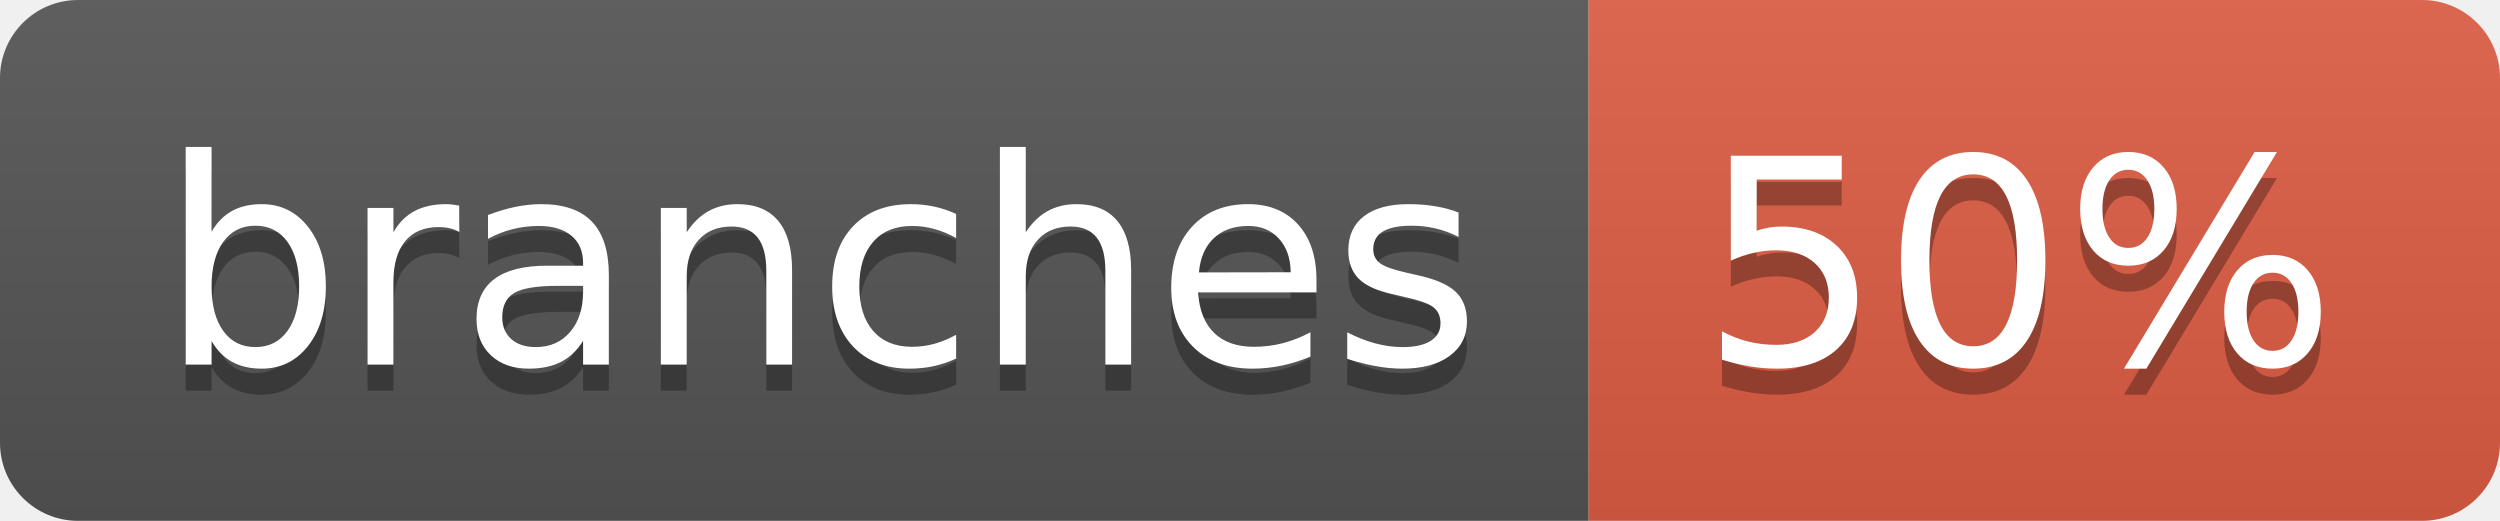
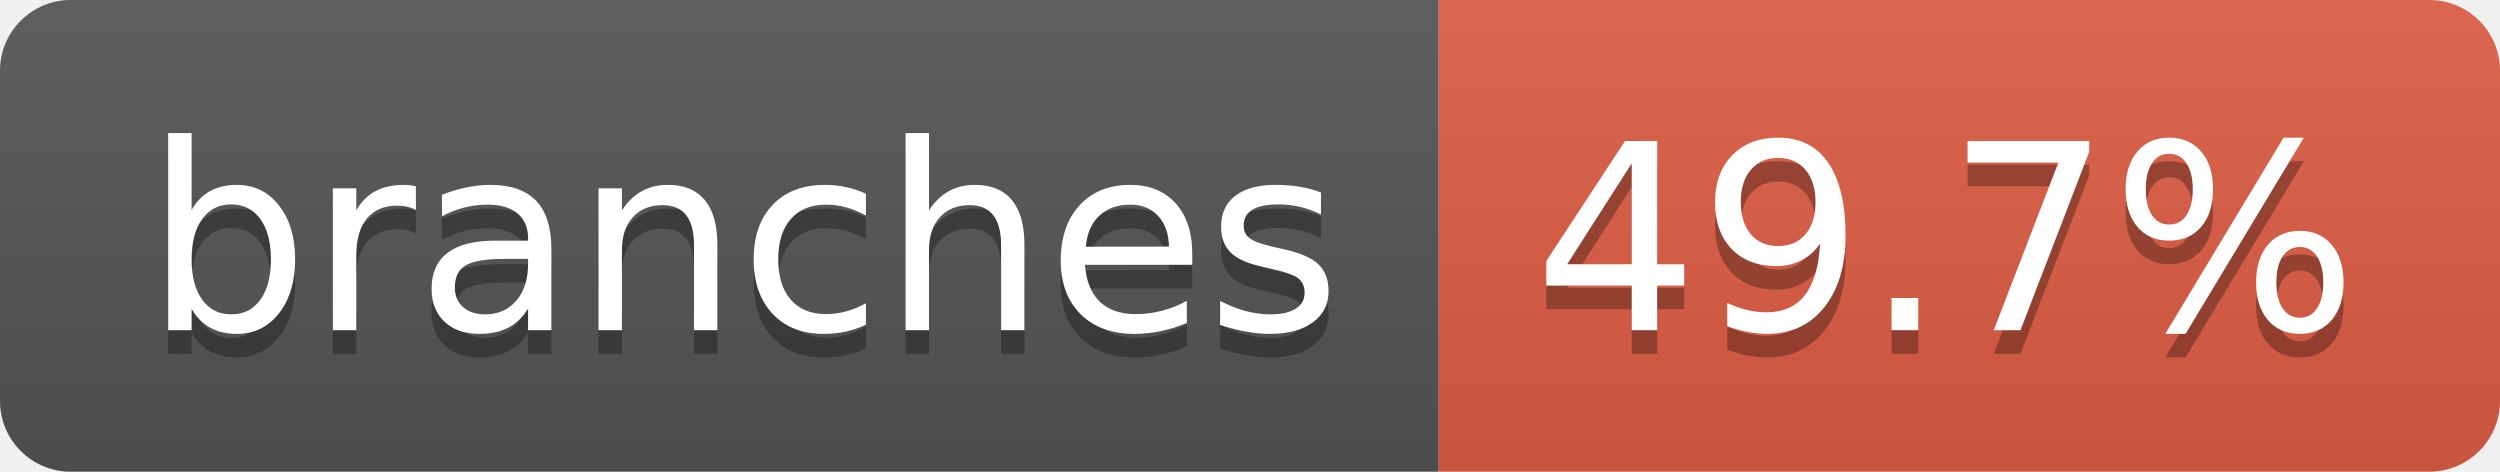
- <svg xmlns="http://www.w3.org/2000/svg" width="96" height="20" role="img" aria-label="branches: 50%">
+ <svg xmlns="http://www.w3.org/2000/svg" width="106" height="20" role="img" aria-label="branches: 49.7%">
  <linearGradient id="s" x2="0" y2="100%">
    <stop offset="0" stop-color="#bbb" stop-opacity=".1" />
    <stop offset="1" stop-opacity=".1" />
  </linearGradient>
  <clipPath id="r">
-     <rect width="96" height="20" rx="3" fill="#fff" />
+     <rect width="106" height="20" rx="3" fill="#fff" />
  </clipPath>
  <g clip-path="url(#r)">
    <rect width="61" height="20" fill="#555" />
-     <rect x="61" width="35" height="20" fill="#e05d44" />
-     <rect width="96" height="20" fill="url(#s)" />
+     <rect x="61" width="45" height="20" fill="#e05d44" />
+     <rect width="106" height="20" fill="url(#s)" />
  </g>
  <g fill="#fff" text-anchor="middle" font-family="Verdana,Geneva,DejaVu Sans,sans-serif" text-rendering="geometricPrecision" font-size="110">
    <text aria-hidden="true" x="315" y="150" fill="#010101" fill-opacity=".3" transform="scale(.1)" textLength="507">branches</text>
    <text x="315" y="140" transform="scale(.1)" fill="#fff" textLength="507">branches</text>
-     <text aria-hidden="true" x="775" y="150" fill="#010101" fill-opacity=".3" transform="scale(.1)" textLength="245">50%</text>
-     <text x="775" y="140" transform="scale(.1)" fill="#fff" textLength="245">50%</text>
+     <text aria-hidden="true" x="825" y="150" fill="#010101" fill-opacity=".3" transform="scale(.1)" textLength="350">49.7%</text>
+     <text x="825" y="140" transform="scale(.1)" fill="#fff" textLength="350">49.7%</text>
  </g>
</svg>
